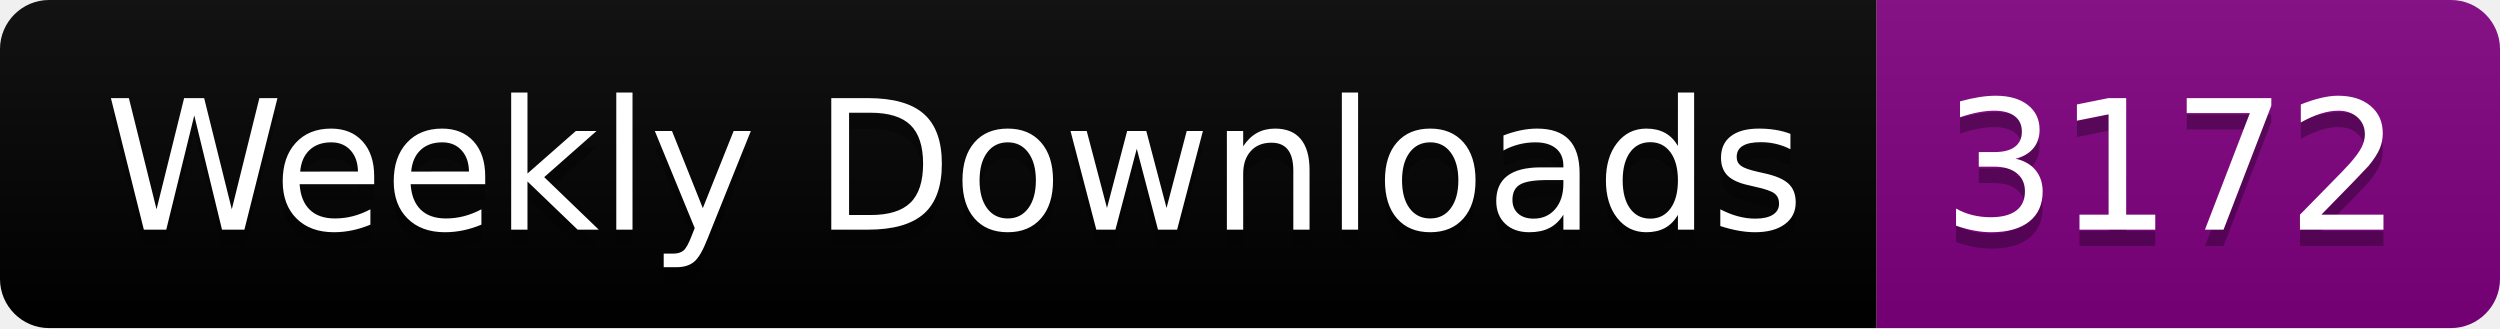
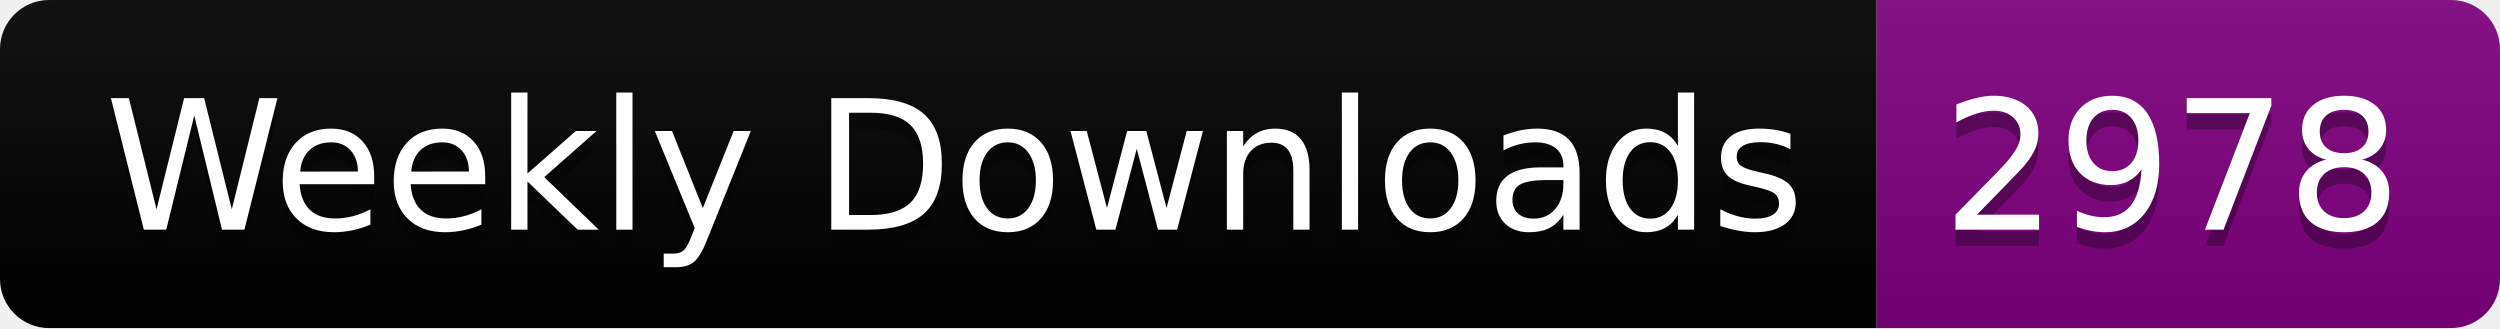
<svg xmlns="http://www.w3.org/2000/svg" width="152.4" height="20">
  <linearGradient id="smooth" x2="0" y2="100%">
    <stop offset="0" stop-color="#bbb" stop-opacity=".1" />
    <stop offset="1" stop-opacity=".1" />
  </linearGradient>
  <clipPath id="round">
    <rect width="152.4" height="20" rx="3" fill="#fff" />
  </clipPath>
  <g clip-path="url(#round)">
    <rect width="114.4" height="20" fill="black" />
    <rect x="114.4" width="38.0" height="20" fill="purple" />
    <rect width="152.4" height="20" fill="url(#smooth)" />
  </g>
  <g fill="#fff" text-anchor="middle" font-family="DejaVu Sans,Verdana,Geneva,sans-serif" font-size="110">
    <text x="582.0" y="150" fill="#010101" fill-opacity=".3" transform="scale(0.1)" textLength="1044.0" lengthAdjust="spacing">Weekly Downloads</text>
    <text x="582.0" y="140" transform="scale(0.1)" textLength="1044.0" lengthAdjust="spacing">Weekly Downloads</text>
-     <text x="1324.0" y="150" fill="#010101" fill-opacity=".3" transform="scale(0.1)" textLength="280.0" lengthAdjust="spacing">3172</text>
-     <text x="1324.0" y="140" transform="scale(0.1)" textLength="280.0" lengthAdjust="spacing">3172</text>
+     <text x="1324.0" y="150" fill="#010101" fill-opacity=".3" transform="scale(0.1)" textLength="280.0" lengthAdjust="spacing">2978</text>
+     <text x="1324.0" y="140" transform="scale(0.1)" textLength="280.0" lengthAdjust="spacing">2978</text>
  </g>
</svg>
